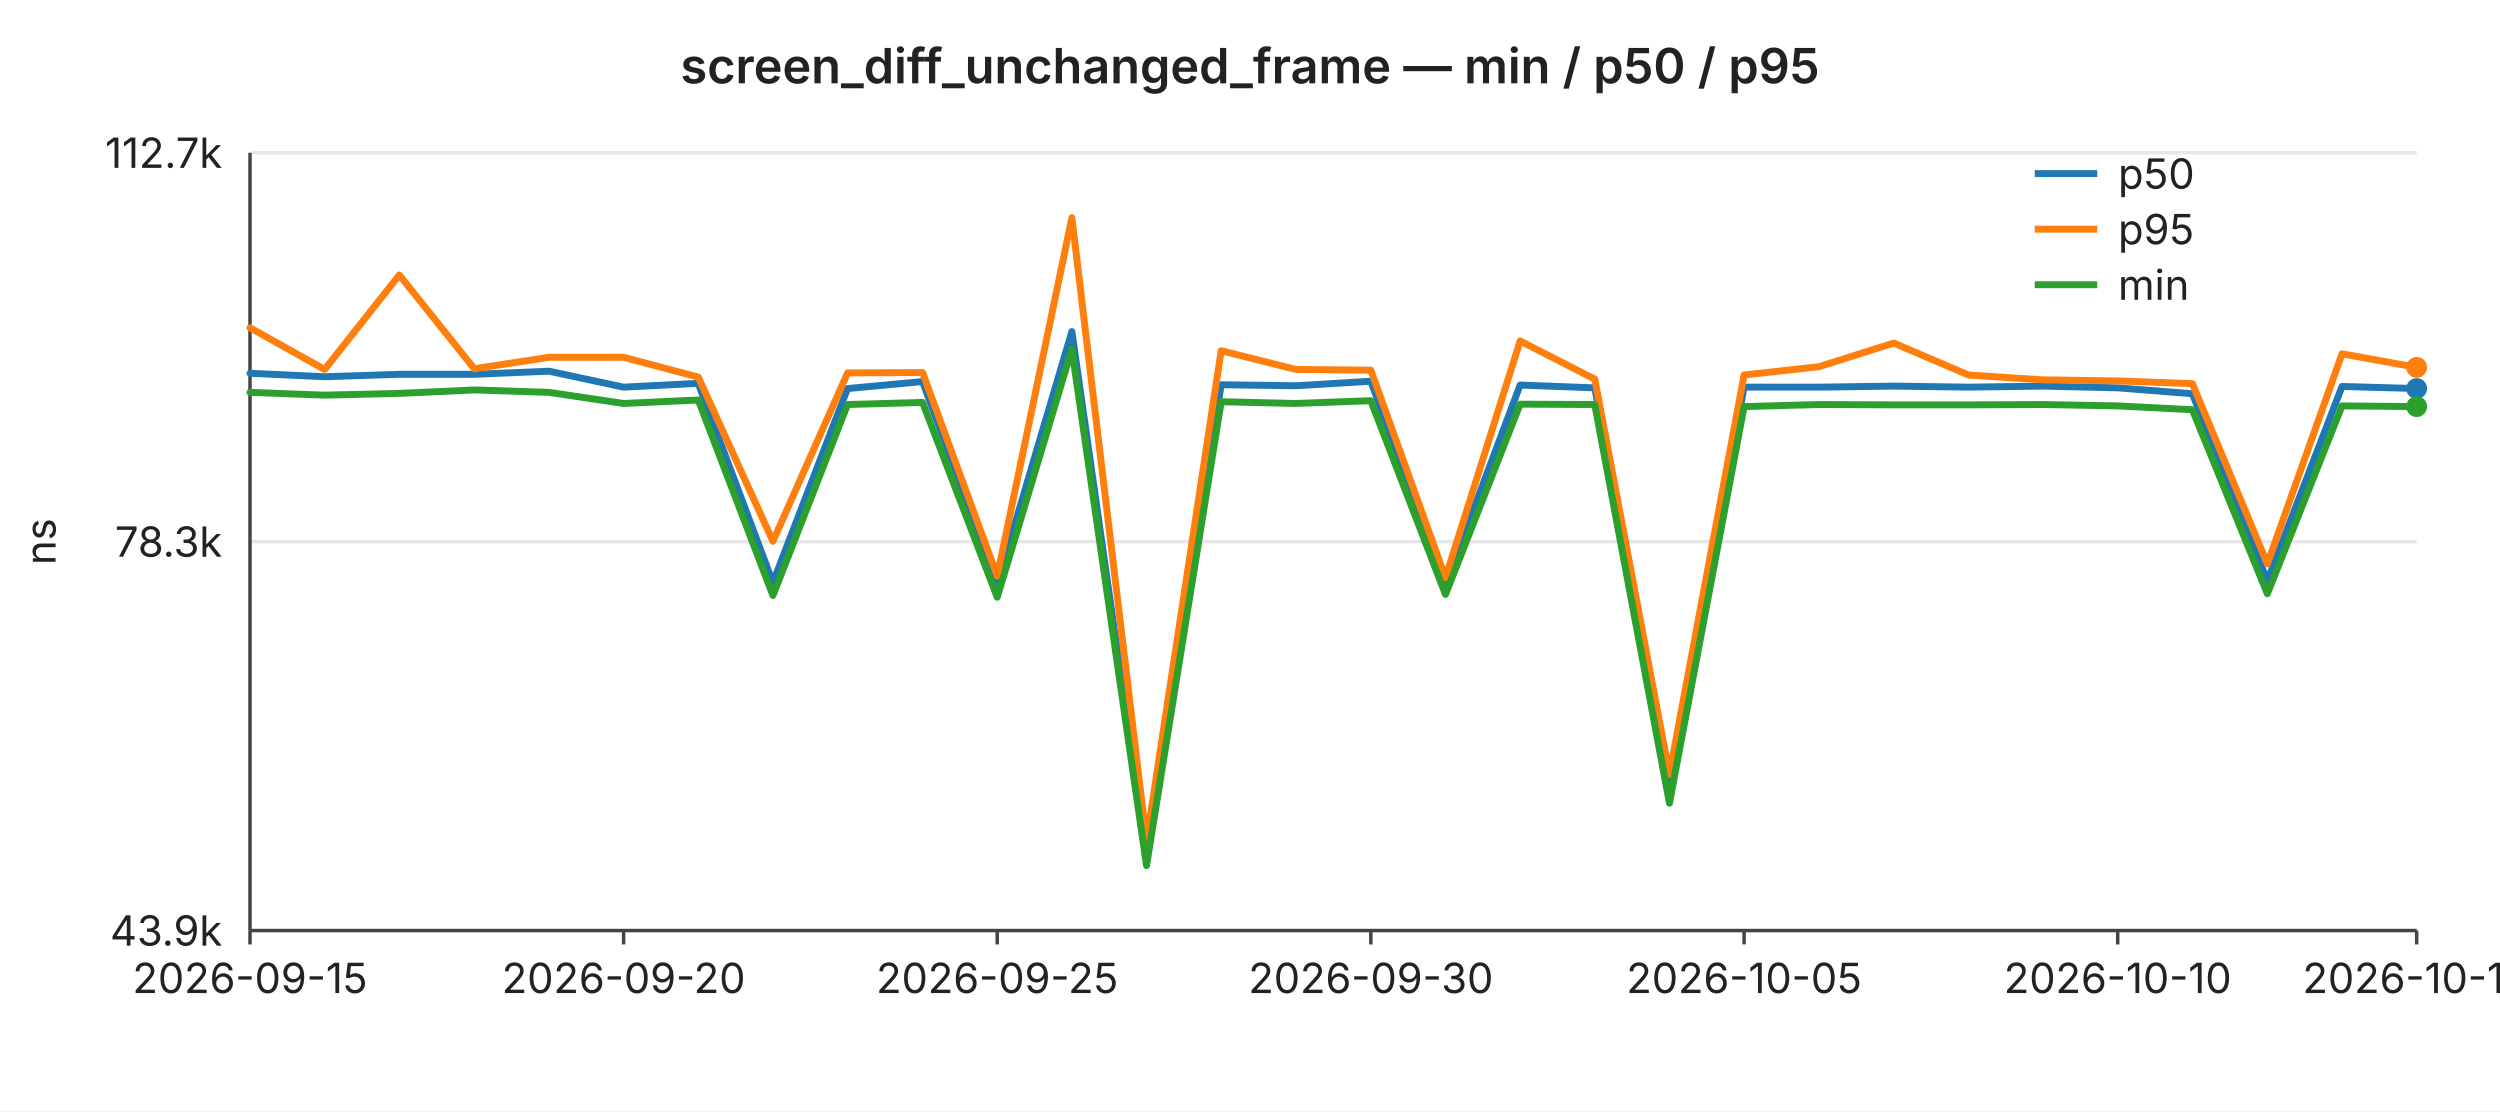
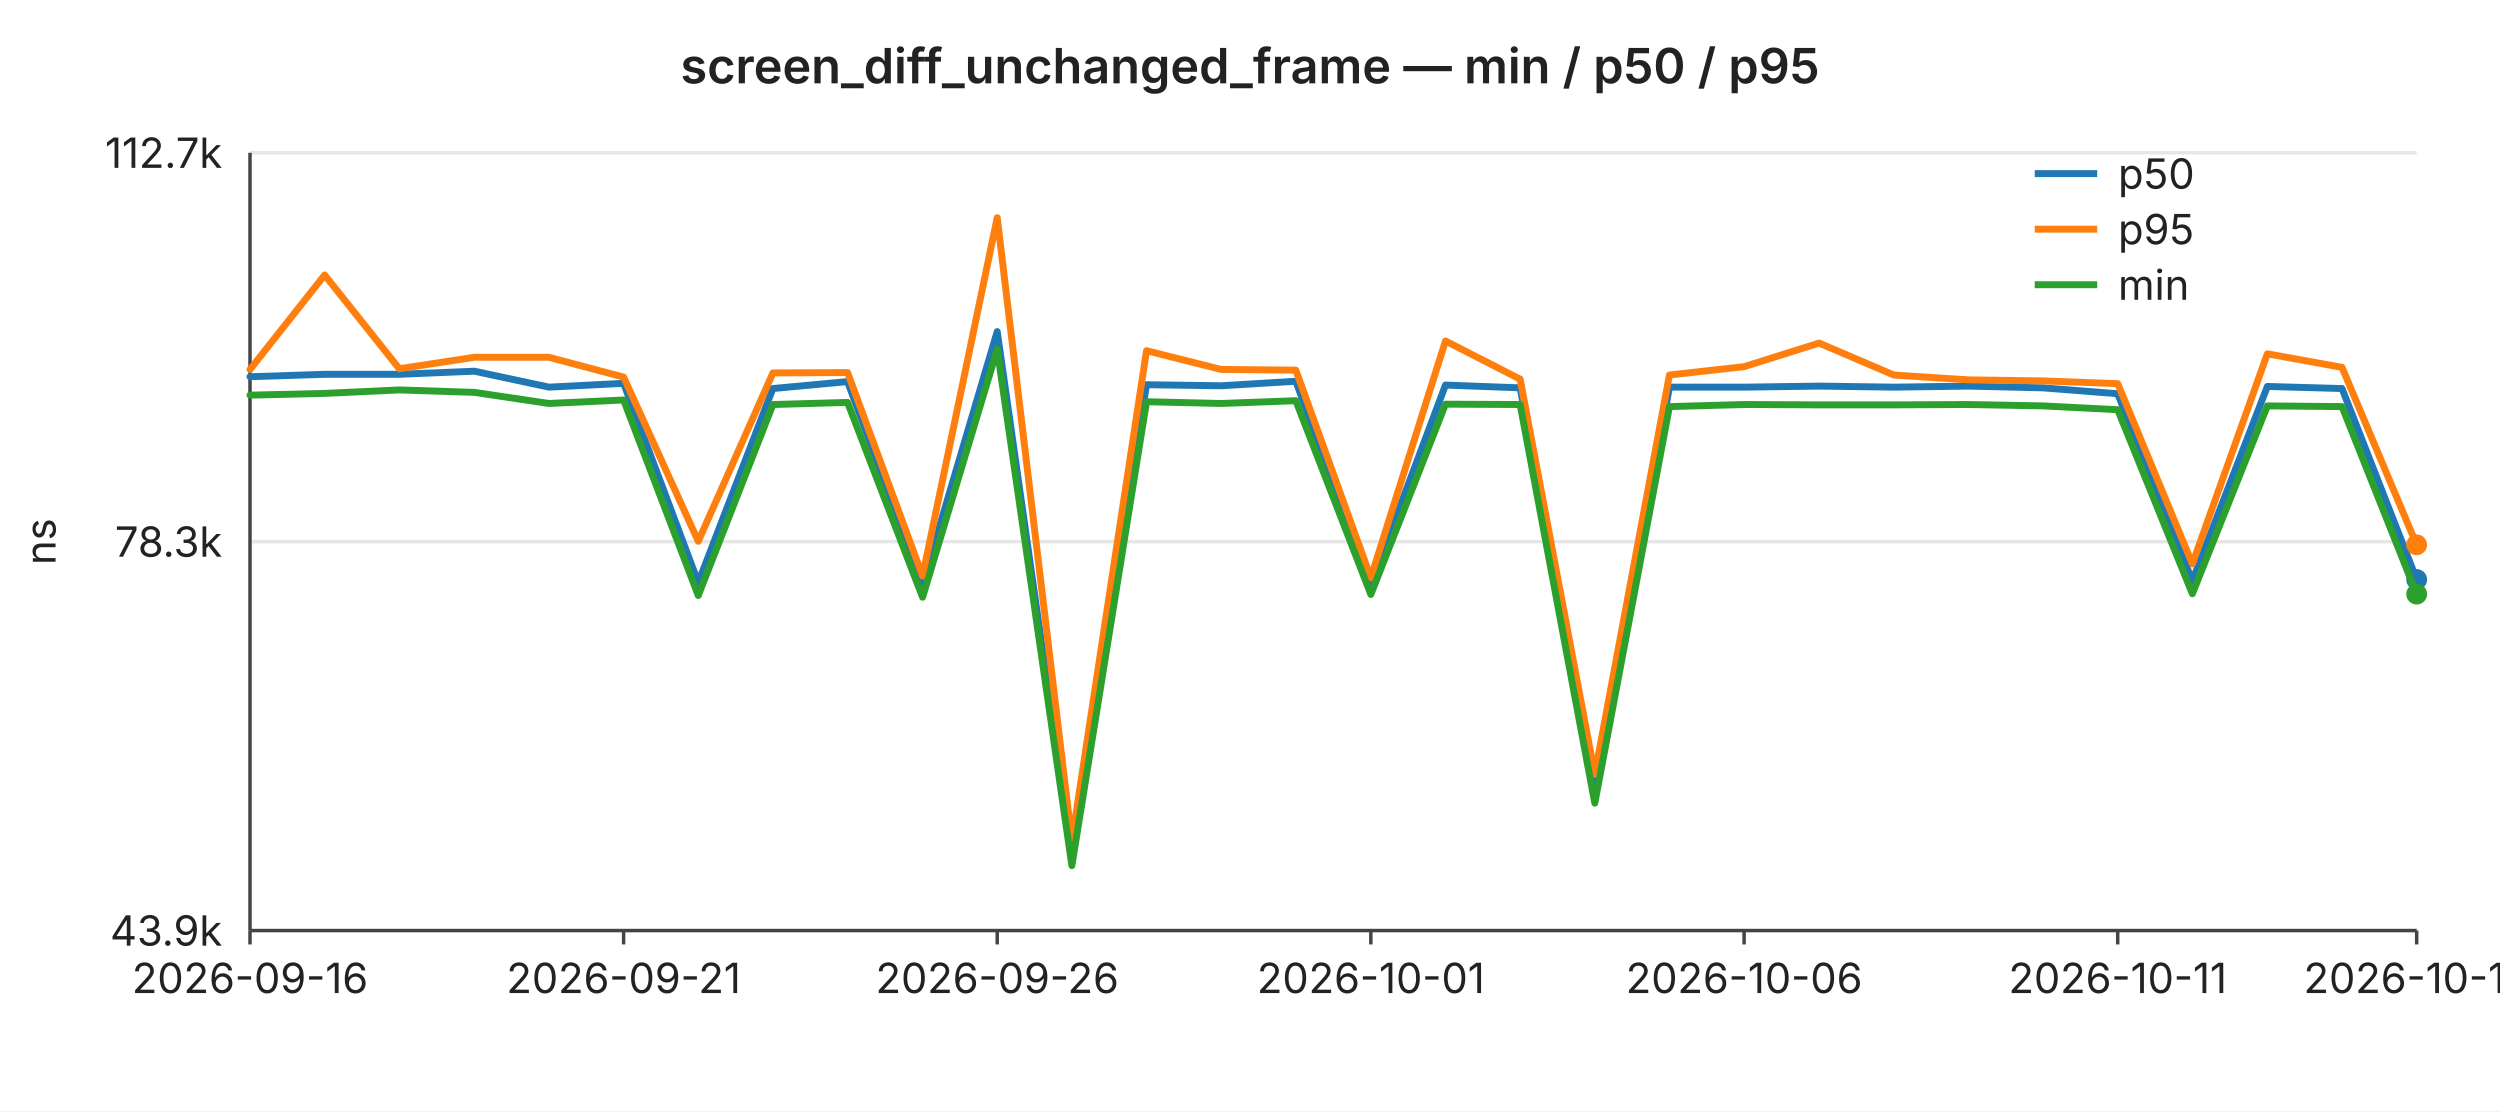
<svg xmlns="http://www.w3.org/2000/svg" width="720" height="320" viewBox="0 0 720 320" font-family="-apple-system,BlinkMacSystemFont,Segoe UI,sans-serif" font-size="12">
  <rect width="720" height="320" fill="#ffffff" />
  <text x="360" y="24" text-anchor="middle" font-size="14" font-weight="600" fill="#222">screen_diff_unchanged_frame — min / p50 / p95</text>
  <line x1="72" y1="44.0" x2="696" y2="44.0" stroke="#e6e6e6" stroke-width="1" />
  <text x="64" y="44.0" text-anchor="end" dominant-baseline="middle" fill="#222">112.7k</text>
  <line x1="72" y1="156.0" x2="696" y2="156.0" stroke="#e6e6e6" stroke-width="1" />
  <text x="64" y="156.0" text-anchor="end" dominant-baseline="middle" fill="#222">78.3k</text>
  <line x1="72" y1="268.0" x2="696" y2="268.0" stroke="#e6e6e6" stroke-width="1" />
  <text x="64" y="268.0" text-anchor="end" dominant-baseline="middle" fill="#222">43.9k</text>
  <text x="16" y="156" text-anchor="middle" fill="#222" transform="rotate(-90 16 156)">ns</text>
  <line x1="72" y1="44" x2="72" y2="268" stroke="#444" stroke-width="1" />
  <line x1="72" y1="268" x2="696" y2="268" stroke="#444" stroke-width="1" />
  <line x1="72.0" y1="268" x2="72.0" y2="272" stroke="#444" stroke-width="1" />
-   <text x="72.0" y="286" text-anchor="middle" fill="#222">2026-09-15</text>
+   <text x="72.0" y="286" text-anchor="middle" fill="#222">2026-09-16</text>
  <line x1="179.6" y1="268" x2="179.6" y2="272" stroke="#444" stroke-width="1" />
-   <text x="179.6" y="286" text-anchor="middle" fill="#222">2026-09-20</text>
+   <text x="179.6" y="286" text-anchor="middle" fill="#222">2026-09-21</text>
  <line x1="287.2" y1="268" x2="287.2" y2="272" stroke="#444" stroke-width="1" />
-   <text x="287.2" y="286" text-anchor="middle" fill="#222">2026-09-25</text>
+   <text x="287.2" y="286" text-anchor="middle" fill="#222">2026-09-26</text>
  <line x1="394.8" y1="268" x2="394.8" y2="272" stroke="#444" stroke-width="1" />
-   <text x="394.8" y="286" text-anchor="middle" fill="#222">2026-09-30</text>
+   <text x="394.8" y="286" text-anchor="middle" fill="#222">2026-10-01</text>
  <line x1="502.3" y1="268" x2="502.3" y2="272" stroke="#444" stroke-width="1" />
-   <text x="502.3" y="286" text-anchor="middle" fill="#222">2026-10-05</text>
+   <text x="502.3" y="286" text-anchor="middle" fill="#222">2026-10-06</text>
  <line x1="609.9" y1="268" x2="609.9" y2="272" stroke="#444" stroke-width="1" />
-   <text x="609.9" y="286" text-anchor="middle" fill="#222">2026-10-10</text>
+   <text x="609.9" y="286" text-anchor="middle" fill="#222">2026-10-11</text>
  <line x1="696.0" y1="268" x2="696.0" y2="272" stroke="#444" stroke-width="1" />
-   <text x="696.0" y="286" text-anchor="middle" fill="#222">2026-10-14</text>
-   <polyline fill="none" stroke="#1f77b4" stroke-width="2" stroke-linejoin="round" stroke-linecap="round" points="72.0,107.5 93.5,108.5 115.0,107.8 136.6,107.8 158.1,106.9 179.6,111.5 201.1,110.4 222.6,167.8 244.1,111.9 265.7,109.9 287.2,168.1 308.7,95.5 330.2,246.7 351.7,110.8 373.2,111.1 394.8,109.8 416.3,168.3 437.8,110.9 459.3,111.7 480.8,228.1 502.3,111.5 523.9,111.5 545.4,111.2 566.9,111.5 588.4,111.2 609.9,111.7 631.4,113.4 653.0,167.3 674.5,111.3 696.0,111.9" />
-   <circle cx="696.0" cy="111.9" r="3" fill="#1f77b4" />
-   <polyline fill="none" stroke="#ff7f0e" stroke-width="2" stroke-linejoin="round" stroke-linecap="round" points="72.0,94.4 93.5,106.4 115.0,79.2 136.6,106.2 158.1,102.9 179.6,102.9 201.1,108.6 222.6,155.9 244.1,107.4 265.7,107.3 287.2,165.9 308.7,62.7 330.2,242.2 351.7,101.0 373.2,106.4 394.8,106.6 416.3,166.4 437.8,98.2 459.3,109.2 480.8,223.0 502.3,108.0 523.9,105.6 545.4,98.8 566.9,108.0 588.4,109.4 609.9,109.7 631.4,110.5 653.0,162.4 674.5,101.9 696.0,105.8" />
-   <circle cx="696.0" cy="105.8" r="3" fill="#ff7f0e" />
-   <polyline fill="none" stroke="#2ca02c" stroke-width="2" stroke-linejoin="round" stroke-linecap="round" points="72.0,113.0 93.5,113.8 115.0,113.3 136.6,112.3 158.1,113.0 179.6,116.2 201.1,115.2 222.6,171.5 244.1,116.5 265.7,115.9 287.2,172.0 308.7,100.6 330.2,249.3 351.7,115.7 373.2,116.2 394.8,115.4 416.3,171.2 437.8,116.4 459.3,116.5 480.8,231.3 502.3,117.1 523.9,116.5 545.4,116.6 566.9,116.6 588.4,116.5 609.9,116.9 631.4,118.0 653.0,171.0 674.5,116.9 696.0,117.1" />
-   <circle cx="696.0" cy="117.1" r="3" fill="#2ca02c" />
+   <text x="696.0" y="286" text-anchor="middle" fill="#222">2026-10-15</text>
+   <polyline fill="none" stroke="#1f77b4" stroke-width="2" stroke-linejoin="round" stroke-linecap="round" points="72.0,108.5 93.5,107.8 115.0,107.8 136.6,106.9 158.1,111.5 179.6,110.4 201.1,167.8 222.6,111.9 244.1,109.9 265.7,168.1 287.2,95.5 308.7,246.7 330.2,110.8 351.7,111.1 373.2,109.8 394.8,168.3 416.3,110.9 437.8,111.7 459.3,228.1 480.8,111.5 502.3,111.5 523.9,111.2 545.4,111.5 566.9,111.2 588.4,111.7 609.9,113.4 631.4,167.3 653.0,111.3 674.5,111.9 696.0,166.9" />
+   <circle cx="696.0" cy="166.9" r="3" fill="#1f77b4" />
+   <polyline fill="none" stroke="#ff7f0e" stroke-width="2" stroke-linejoin="round" stroke-linecap="round" points="72.0,106.4 93.5,79.2 115.0,106.2 136.6,102.9 158.1,102.9 179.6,108.6 201.1,155.9 222.6,107.4 244.1,107.3 265.7,165.9 287.2,62.7 308.7,242.2 330.2,101.0 351.7,106.4 373.2,106.6 394.8,166.4 416.3,98.2 437.8,109.2 459.3,223.0 480.8,108.0 502.3,105.6 523.9,98.8 545.4,108.0 566.9,109.4 588.4,109.7 609.9,110.5 631.4,162.4 653.0,101.9 674.5,105.8 696.0,156.9" />
+   <circle cx="696.0" cy="156.9" r="3" fill="#ff7f0e" />
+   <polyline fill="none" stroke="#2ca02c" stroke-width="2" stroke-linejoin="round" stroke-linecap="round" points="72.0,113.8 93.5,113.3 115.0,112.3 136.6,113.0 158.1,116.2 179.6,115.2 201.1,171.5 222.6,116.5 244.1,115.9 265.7,172.0 287.2,100.6 308.7,249.3 330.2,115.7 351.7,116.2 373.2,115.4 394.8,171.2 416.3,116.4 437.8,116.5 459.3,231.3 480.8,117.1 502.3,116.5 523.9,116.6 545.4,116.6 566.9,116.5 588.4,116.9 609.9,118.0 631.4,171.0 653.0,116.9 674.5,117.1 696.0,171.1" />
+   <circle cx="696.0" cy="171.1" r="3" fill="#2ca02c" />
  <line x1="586" y1="50" x2="604" y2="50" stroke="#1f77b4" stroke-width="2" />
  <text x="610" y="50" dominant-baseline="middle" fill="#222">p50</text>
  <line x1="586" y1="66" x2="604" y2="66" stroke="#ff7f0e" stroke-width="2" />
  <text x="610" y="66" dominant-baseline="middle" fill="#222">p95</text>
  <line x1="586" y1="82" x2="604" y2="82" stroke="#2ca02c" stroke-width="2" />
  <text x="610" y="82" dominant-baseline="middle" fill="#222">min</text>
</svg>
